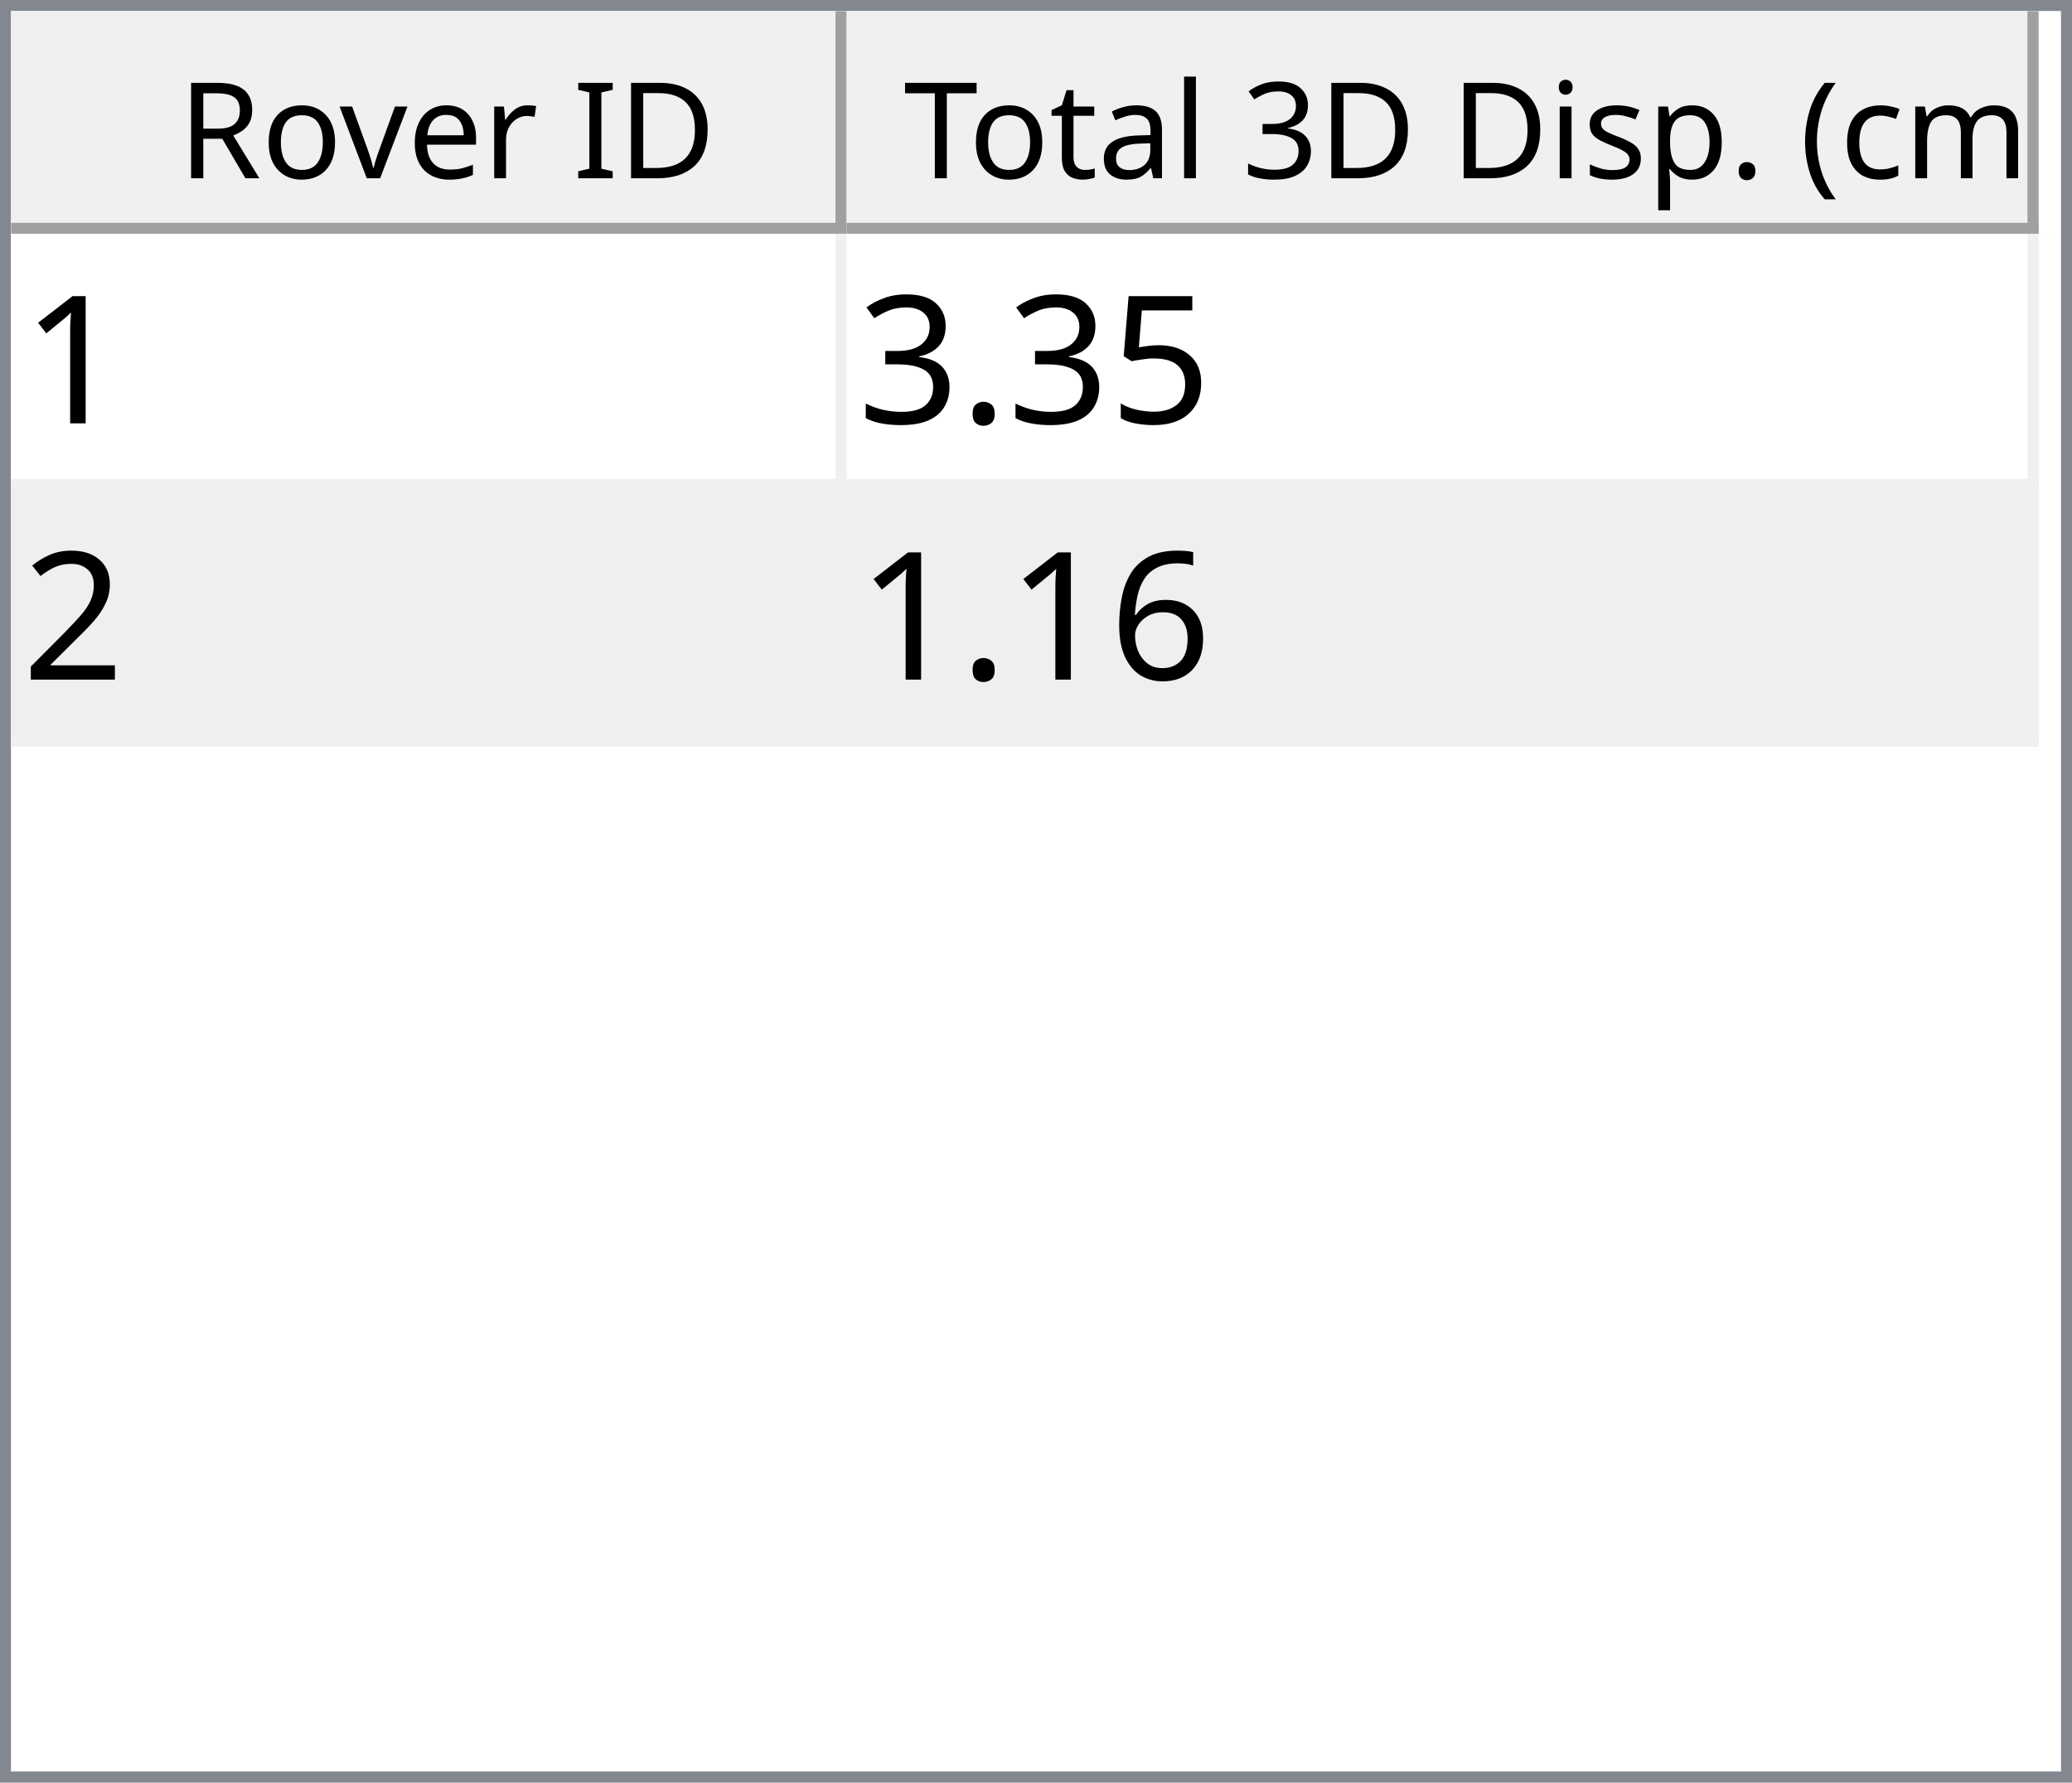
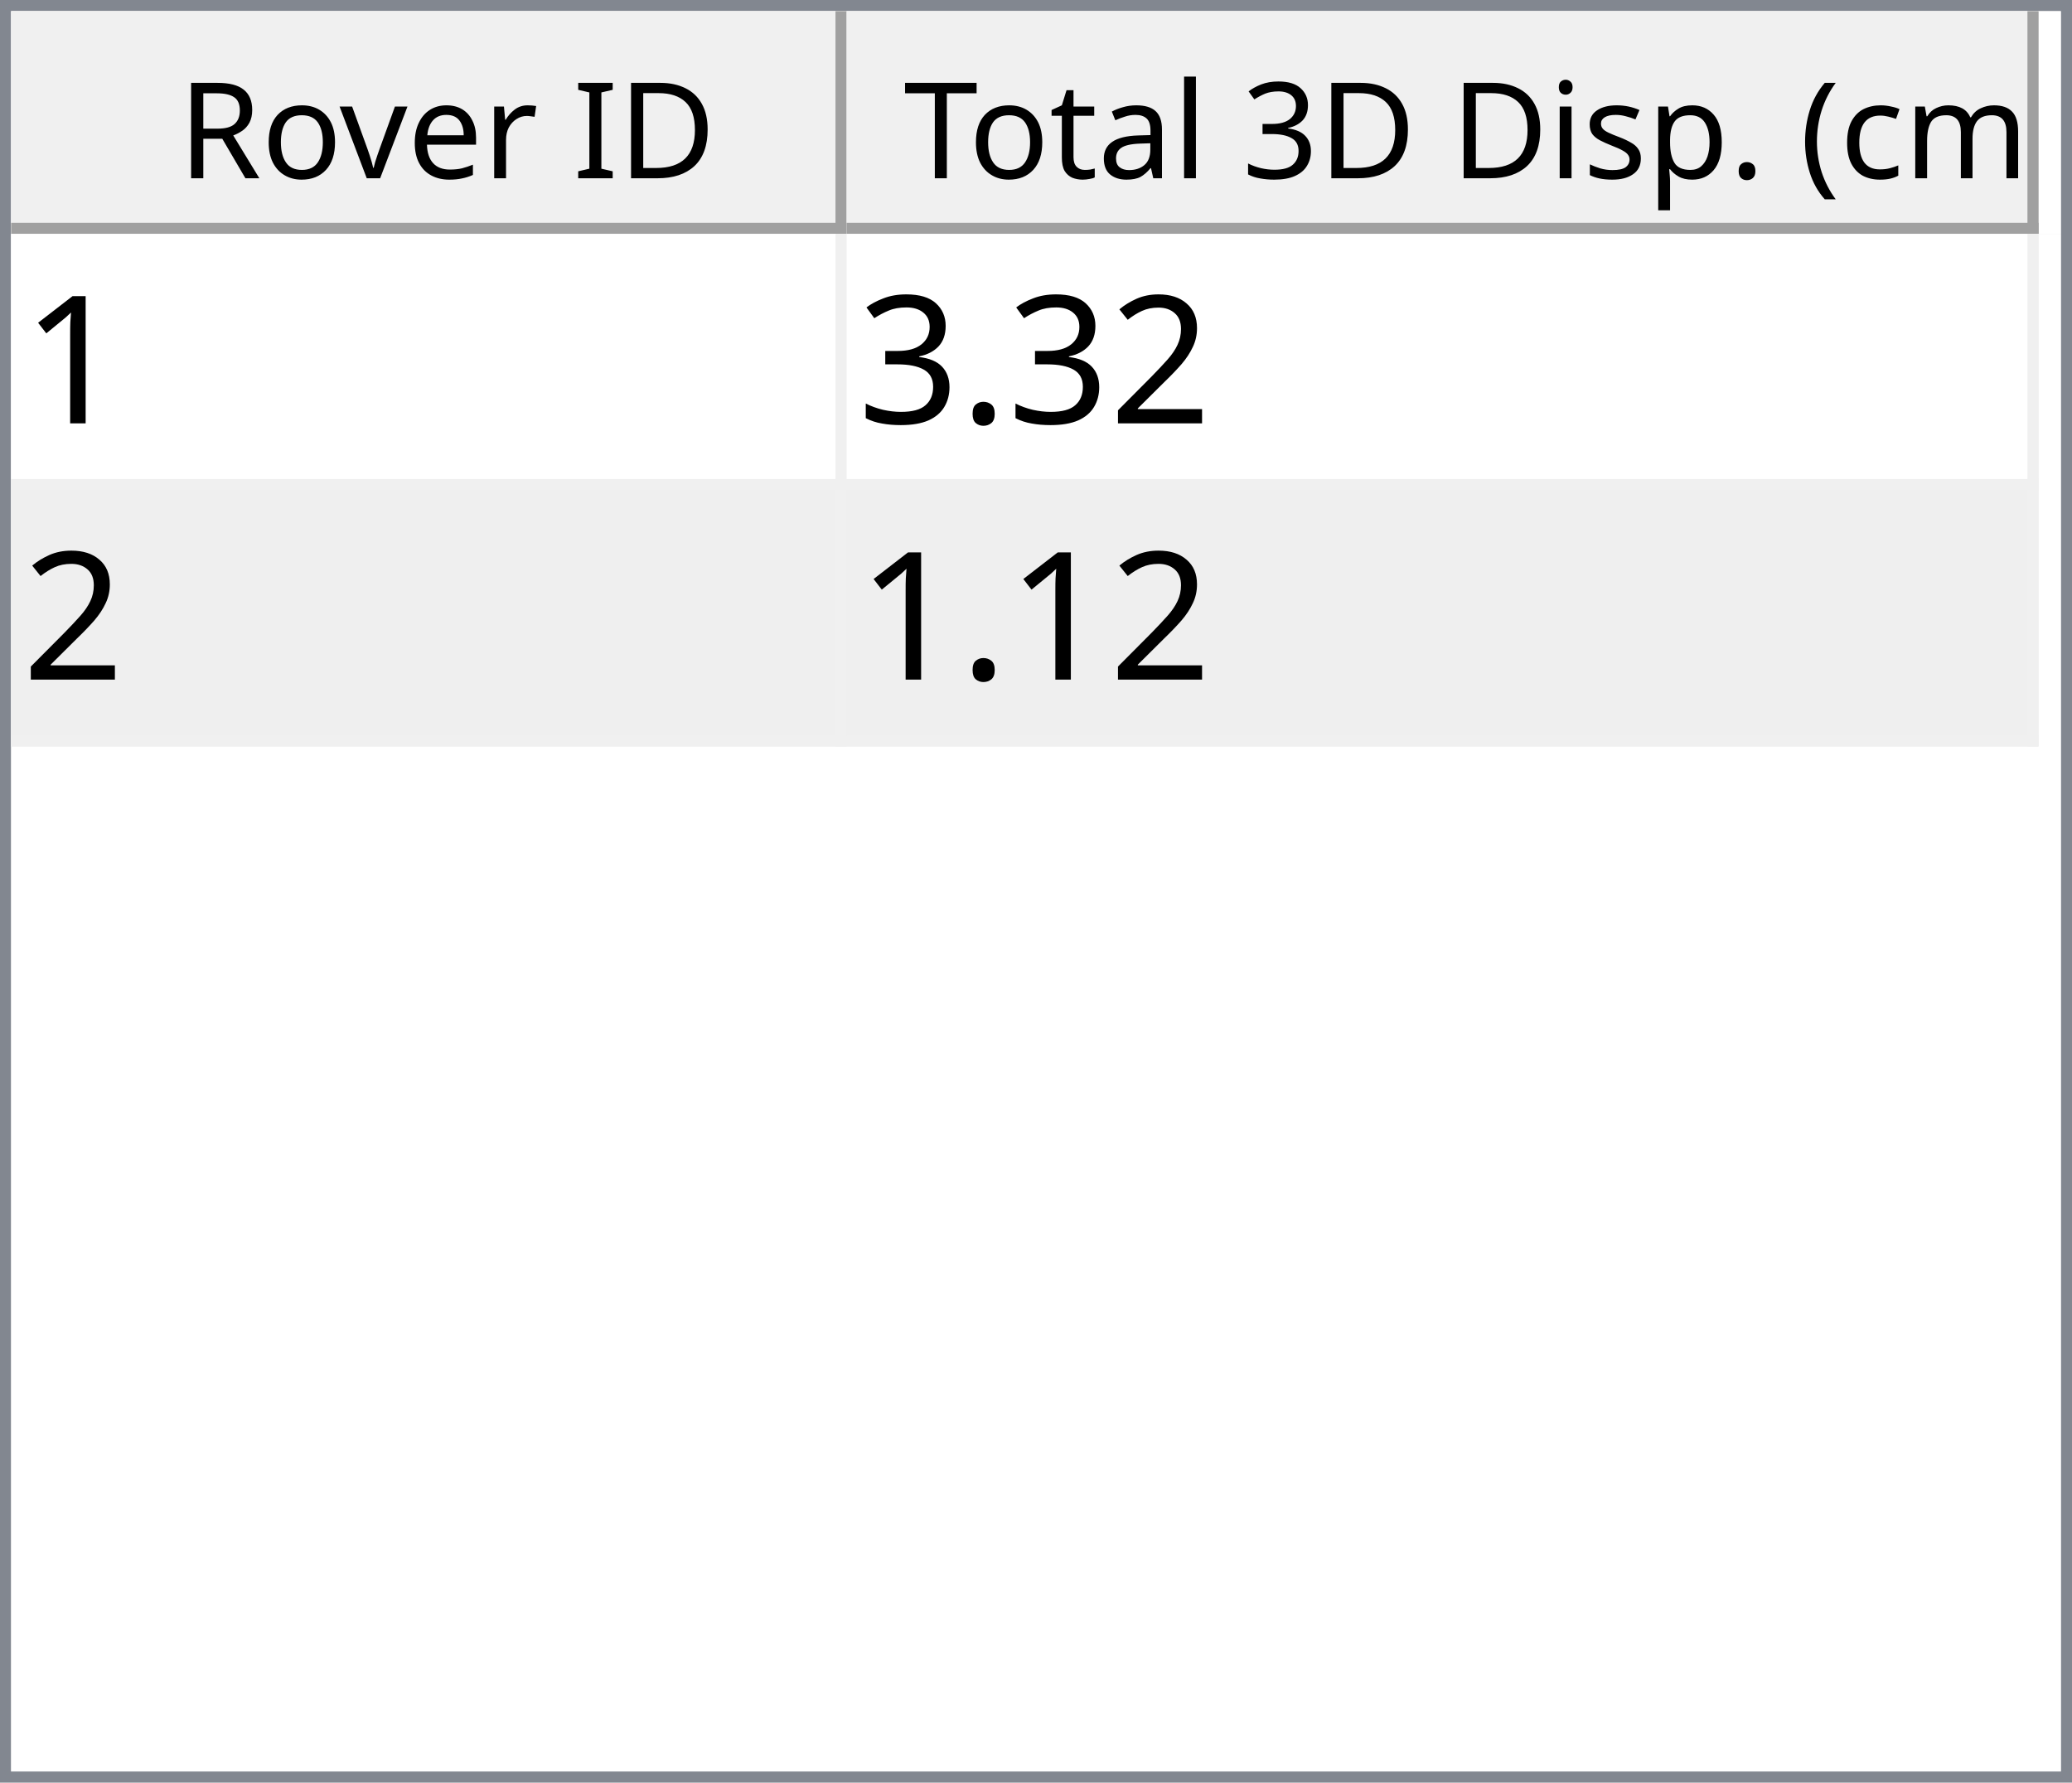
<svg xmlns="http://www.w3.org/2000/svg" style="fill-opacity:1; color-rendering:auto; color-interpolation:auto; text-rendering:auto; stroke:black; stroke-linecap:square; stroke-miterlimit:10; shape-rendering:auto; stroke-opacity:1; fill:black; stroke-dasharray:none; font-weight:normal; stroke-width:1; font-family:'Dialog'; font-style:normal; stroke-linejoin:miter; font-size:12px; stroke-dashoffset:0; image-rendering:auto;" width="186" height="160">
  <defs id="genericDefs" />
  <g>
    <defs id="defs1">
      <clipPath clipPathUnits="userSpaceOnUse" id="clipPath1">
        <path d="M0 0 L186 0 L186 160 L0 160 L0 0 Z" />
      </clipPath>
      <clipPath clipPathUnits="userSpaceOnUse" id="clipPath2">
        <path d="M0 0 L0 160 L186 160 L186 0 Z" />
      </clipPath>
      <clipPath clipPathUnits="userSpaceOnUse" id="clipPath3">
        <path d="M0 0 L0 20 L184 20 L184 0 Z" />
      </clipPath>
      <clipPath clipPathUnits="userSpaceOnUse" id="clipPath4">
        <path d="M0 0 L0 20 L75 20 L75 0 Z" />
      </clipPath>
      <clipPath clipPathUnits="userSpaceOnUse" id="clipPath5">
        <path d="M1 1 L1 19 L74 19 L74 1 Z" />
      </clipPath>
      <clipPath clipPathUnits="userSpaceOnUse" id="clipPath6">
        <path d="M0 0 L0 18 L73 18 L73 0 Z" />
      </clipPath>
      <clipPath clipPathUnits="userSpaceOnUse" id="clipPath7">
        <path d="M-0.5 -0.5 L-0.5 19.5 L74.5 19.5 L74.5 -0.5 Z" />
      </clipPath>
      <clipPath clipPathUnits="userSpaceOnUse" id="clipPath8">
        <path d="M0 0 L0 20 L107 20 L107 0 Z" />
      </clipPath>
      <clipPath clipPathUnits="userSpaceOnUse" id="clipPath9">
        <path d="M1 1 L1 19 L106 19 L106 1 Z" />
      </clipPath>
      <clipPath clipPathUnits="userSpaceOnUse" id="clipPath10">
        <path d="M0 0 L0 18 L105 18 L105 0 Z" />
      </clipPath>
      <clipPath clipPathUnits="userSpaceOnUse" id="clipPath11">
        <path d="M-0.5 -0.5 L-0.5 19.5 L106.5 19.5 L106.5 -0.5 Z" />
      </clipPath>
      <clipPath clipPathUnits="userSpaceOnUse" id="clipPath12">
        <path d="M0 0 L0 138 L184 138 L184 0 Z" />
      </clipPath>
      <clipPath clipPathUnits="userSpaceOnUse" id="clipPath13">
        <path d="M0 0 L0 46 L182 46 L182 0 Z" />
      </clipPath>
      <clipPath clipPathUnits="userSpaceOnUse" id="clipPath14">
        <path d="M-0.5 -0.5 L-0.5 45.5 L181.5 45.5 L181.5 -0.5 Z" />
      </clipPath>
      <clipPath clipPathUnits="userSpaceOnUse" id="clipPath15">
        <path d="M0 0 L0 22 L74 22 L74 0 Z" />
      </clipPath>
      <clipPath clipPathUnits="userSpaceOnUse" id="clipPath16">
        <path d="M0 0 L0 22 L106 22 L106 0 Z" />
      </clipPath>
      <font horiz-adv-x="64.551" id="font1">
        <font-face ascent="107.91" descent="25.098" units-per-em="100" style="font-style:normal; font-family:Segoe UI; font-weight:normal;" />
        <missing-glyph horiz-adv-x="64.551" d="M8.109 0 L8.109 68.266 L56.453 68.266 L56.453 0 L8.109 0 ZM15.328 7.234 L49.219 7.234 L49.219 61.031 L15.328 61.031 L15.328 7.234 Z" />
        <glyph unicode="D" horiz-adv-x="70.117" d="M9.188 0 L9.188 70.016 L28.516 70.016 Q65.531 70.016 65.531 35.891 Q65.531 19.672 55.25 9.836 Q44.969 0 27.734 0 L9.188 0 ZM17.391 62.594 L17.391 7.422 L27.828 7.422 Q41.609 7.422 49.273 14.797 Q56.938 22.172 56.938 35.688 Q56.938 62.594 28.328 62.594 L17.391 62.594 Z" />
        <glyph unicode="I" horiz-adv-x="26.611" d="M17.391 0 L9.188 0 L9.188 70.016 L17.391 70.016 L17.391 0 Z" />
        <glyph unicode=" " horiz-adv-x="27.393" d="" />
        <glyph unicode="r" horiz-adv-x="34.766" d="M34.188 41.891 Q32.078 43.5 28.125 43.5 Q23 43.5 19.555 38.672 Q16.109 33.844 16.109 25.484 L16.109 0 L8.109 0 L8.109 50 L16.109 50 L16.109 39.703 L16.312 39.703 Q18.016 44.969 21.531 47.922 Q25.047 50.875 29.391 50.875 Q32.516 50.875 34.188 50.203 L34.188 41.891 Z" />
        <glyph unicode="e" horiz-adv-x="52.295" d="M48.297 23 L12.984 23 Q13.188 14.656 17.484 10.109 Q21.781 5.562 29.297 5.562 Q37.75 5.562 44.828 11.141 L44.828 3.609 Q38.234 -1.172 27.391 -1.172 Q16.797 -1.172 10.742 5.641 Q4.688 12.453 4.688 24.812 Q4.688 36.469 11.305 43.82 Q17.922 51.172 27.734 51.172 Q37.547 51.172 42.922 44.828 Q48.297 38.484 48.297 27.203 L48.297 23 ZM40.094 29.781 Q40.047 36.719 36.75 40.578 Q33.453 44.438 27.594 44.438 Q21.922 44.438 17.969 40.383 Q14.016 36.328 13.094 29.781 L40.094 29.781 Z" />
        <glyph unicode="v" horiz-adv-x="47.9" d="M47.406 50 L27.484 0 L19.625 0 L0.688 50 L9.469 50 L22.172 13.672 Q23.578 9.672 23.922 6.688 L24.125 6.688 Q24.609 10.453 25.688 13.484 L38.969 50 L47.406 50 Z" />
        <glyph unicode="o" horiz-adv-x="58.594" d="M29 -1.172 Q17.922 -1.172 11.305 5.836 Q4.688 12.844 4.688 24.422 Q4.688 37.016 11.57 44.094 Q18.453 51.172 30.172 51.172 Q41.359 51.172 47.633 44.289 Q53.906 37.406 53.906 25.203 Q53.906 13.234 47.141 6.031 Q40.375 -1.172 29 -1.172 ZM29.594 44.438 Q21.875 44.438 17.383 39.188 Q12.891 33.938 12.891 24.703 Q12.891 15.828 17.43 10.695 Q21.969 5.562 29.594 5.562 Q37.359 5.562 41.531 10.594 Q45.703 15.625 45.703 24.906 Q45.703 34.281 41.531 39.359 Q37.359 44.438 29.594 44.438 Z" />
        <glyph unicode="R" horiz-adv-x="59.814" d="M59.375 0 L49.609 0 L37.891 19.625 Q36.281 22.359 34.766 24.289 Q33.25 26.219 31.664 27.438 Q30.078 28.656 28.25 29.219 Q26.422 29.781 24.125 29.781 L17.391 29.781 L17.391 0 L9.188 0 L9.188 70.016 L30.078 70.016 Q34.672 70.016 38.555 68.867 Q42.438 67.719 45.289 65.375 Q48.141 63.031 49.758 59.547 Q51.375 56.062 51.375 51.375 Q51.375 47.703 50.273 44.656 Q49.172 41.609 47.148 39.211 Q45.125 36.812 42.266 35.133 Q39.406 33.453 35.844 32.516 L35.844 32.328 Q37.594 31.547 38.891 30.547 Q40.188 29.547 41.359 28.18 Q42.531 26.812 43.68 25.078 Q44.828 23.344 46.234 21.047 L59.375 0 ZM17.391 62.594 L17.391 37.203 L28.516 37.203 Q31.594 37.203 34.203 38.133 Q36.812 39.062 38.719 40.797 Q40.625 42.531 41.703 45.047 Q42.781 47.562 42.781 50.688 Q42.781 56.297 39.141 59.445 Q35.5 62.594 28.609 62.594 L17.391 62.594 Z" />
        <glyph unicode=")" horiz-adv-x="30.176" d="M8.297 -15.922 L1.172 -15.922 Q16.406 2.344 16.406 26.812 Q16.406 51.469 1.078 70.016 L8.297 70.016 Q23.531 52.156 23.531 26.703 Q23.531 1.375 8.297 -15.922 Z" />
        <glyph unicode="m" horiz-adv-x="86.133" d="M79.109 0 L71.094 0 L71.094 28.719 Q71.094 37.016 68.531 40.727 Q65.969 44.438 59.906 44.438 Q54.781 44.438 51.195 39.75 Q47.609 35.062 47.609 28.516 L47.609 0 L39.594 0 L39.594 29.688 Q39.594 44.438 28.219 44.438 Q22.953 44.438 19.531 40.016 Q16.109 35.594 16.109 28.516 L16.109 0 L8.109 0 L8.109 50 L16.109 50 L16.109 42.094 L16.312 42.094 Q21.625 51.172 31.844 51.172 Q36.969 51.172 40.773 48.312 Q44.578 45.453 46 40.828 Q51.562 51.172 62.594 51.172 Q79.109 51.172 79.109 30.812 L79.109 0 Z" />
        <glyph unicode="c" horiz-adv-x="46.191" d="M42.188 2.297 Q36.422 -1.172 28.516 -1.172 Q17.828 -1.172 11.258 5.789 Q4.688 12.75 4.688 23.828 Q4.688 36.188 11.766 43.68 Q18.844 51.172 30.672 51.172 Q37.25 51.172 42.281 48.734 L42.281 40.531 Q36.719 44.438 30.375 44.438 Q22.703 44.438 17.797 38.945 Q12.891 33.453 12.891 24.516 Q12.891 15.719 17.508 10.641 Q22.125 5.562 29.891 5.562 Q36.422 5.562 42.188 9.906 L42.188 2.297 Z" />
        <glyph unicode="(" horiz-adv-x="30.176" d="M29.109 -15.922 L21.969 -15.922 Q6.844 1.375 6.844 26.703 Q6.844 52.156 21.969 70.016 L29.203 70.016 Q13.875 51.469 13.875 26.812 Q13.875 2.344 29.109 -15.922 Z" />
        <glyph unicode="." horiz-adv-x="21.68" d="M10.891 -1.078 Q8.641 -1.078 7.055 0.539 Q5.469 2.156 5.469 4.391 Q5.469 6.641 7.055 8.273 Q8.641 9.906 10.891 9.906 Q13.188 9.906 14.797 8.273 Q16.406 6.641 16.406 4.391 Q16.406 2.156 14.797 0.539 Q13.188 -1.078 10.891 -1.078 Z" />
        <glyph unicode="p" horiz-adv-x="58.789" d="M16.312 7.234 L16.109 7.234 L16.109 -23 L8.109 -23 L8.109 50 L16.109 50 L16.109 41.219 L16.312 41.219 Q22.219 51.172 33.594 51.172 Q43.266 51.172 48.688 44.461 Q54.109 37.75 54.109 26.469 Q54.109 13.922 48 6.375 Q41.891 -1.172 31.297 -1.172 Q21.578 -1.172 16.312 7.234 ZM16.109 27.391 L16.109 20.406 Q16.109 14.203 20.141 9.883 Q24.172 5.562 30.375 5.562 Q37.641 5.562 41.773 11.133 Q45.906 16.703 45.906 26.609 Q45.906 34.969 42.047 39.703 Q38.188 44.438 31.594 44.438 Q24.609 44.438 20.359 39.578 Q16.109 34.719 16.109 27.391 Z" />
        <glyph unicode="s" horiz-adv-x="42.432" d="M5.078 1.812 L5.078 10.406 Q11.625 5.562 19.484 5.562 Q30.031 5.562 30.031 12.594 Q30.031 14.594 29.125 15.992 Q28.219 17.391 26.68 18.461 Q25.141 19.531 23.07 20.383 Q21 21.234 18.609 22.172 Q15.281 23.484 12.766 24.828 Q10.25 26.172 8.57 27.859 Q6.891 29.547 6.031 31.695 Q5.172 33.844 5.172 36.719 Q5.172 40.234 6.789 42.945 Q8.406 45.656 11.086 47.484 Q13.766 49.312 17.211 50.242 Q20.656 51.172 24.312 51.172 Q30.812 51.172 35.938 48.922 L35.938 40.828 Q30.422 44.438 23.25 44.438 Q21 44.438 19.195 43.922 Q17.391 43.406 16.094 42.477 Q14.797 41.547 14.086 40.258 Q13.375 38.969 13.375 37.406 Q13.375 35.453 14.086 34.133 Q14.797 32.812 16.164 31.789 Q17.531 30.766 19.484 29.938 Q21.438 29.109 23.922 28.125 Q27.25 26.859 29.883 25.516 Q32.516 24.172 34.375 22.484 Q36.234 20.797 37.234 18.602 Q38.234 16.406 38.234 13.375 Q38.234 9.672 36.602 6.938 Q34.969 4.203 32.234 2.398 Q29.5 0.594 25.93 -0.289 Q22.359 -1.172 18.453 -1.172 Q10.75 -1.172 5.078 1.812 Z" />
        <glyph unicode="i" horiz-adv-x="24.219" d="M12.203 62.703 Q10.062 62.703 8.547 64.164 Q7.031 65.625 7.031 67.875 Q7.031 70.125 8.547 71.609 Q10.062 73.094 12.203 73.094 Q14.406 73.094 15.945 71.609 Q17.484 70.125 17.484 67.875 Q17.484 65.719 15.945 64.211 Q14.406 62.703 12.203 62.703 ZM16.109 0 L8.109 0 L8.109 50 L16.109 50 L16.109 0 Z" />
        <glyph unicode="3" horiz-adv-x="53.906" d="M46.531 19.828 Q46.531 15.094 44.75 11.211 Q42.969 7.328 39.719 4.57 Q36.469 1.812 31.93 0.297 Q27.391 -1.219 21.922 -1.219 Q11.922 -1.219 6 2.594 L6 11.188 Q13.094 5.609 22.219 5.609 Q25.875 5.609 28.828 6.539 Q31.781 7.469 33.906 9.227 Q36.031 10.984 37.18 13.477 Q38.328 15.969 38.328 19.094 Q38.328 32.812 18.797 32.812 L12.984 32.812 L12.984 39.594 L18.5 39.594 Q35.797 39.594 35.797 52.484 Q35.797 64.406 22.609 64.406 Q15.188 64.406 8.688 59.422 L8.688 67.188 Q15.375 71.188 24.609 71.188 Q29 71.188 32.57 69.969 Q36.141 68.75 38.68 66.555 Q41.219 64.359 42.609 61.281 Q44 58.203 44 54.5 Q44 40.672 30.031 36.719 L30.031 36.531 Q33.594 36.141 36.625 34.797 Q39.656 33.453 41.852 31.305 Q44.047 29.156 45.289 26.25 Q46.531 23.344 46.531 19.828 Z" />
        <glyph unicode="l" horiz-adv-x="24.219" d="M16.109 0 L8.109 0 L8.109 74.031 L16.109 74.031 L16.109 0 Z" />
        <glyph unicode="a" horiz-adv-x="50.879" d="M43.891 0 L35.891 0 L35.891 7.812 L35.688 7.812 Q30.469 -1.172 20.312 -1.172 Q12.844 -1.172 8.617 2.781 Q4.391 6.734 4.391 13.281 Q4.391 27.297 20.906 29.594 L35.891 31.688 Q35.891 44.438 25.594 44.438 Q16.547 44.438 9.281 38.281 L9.281 46.484 Q16.656 51.172 26.266 51.172 Q43.891 51.172 43.891 32.516 L43.891 0 ZM35.891 25.297 L23.828 23.641 Q18.266 22.859 15.43 20.875 Q12.594 18.891 12.594 13.875 Q12.594 10.203 15.211 7.883 Q17.828 5.562 22.172 5.562 Q28.125 5.562 32.008 9.742 Q35.891 13.922 35.891 20.312 L35.891 25.297 Z" />
        <glyph unicode="t" horiz-adv-x="33.887" d="M31.297 0.484 Q28.469 -1.078 23.828 -1.078 Q10.688 -1.078 10.688 13.578 L10.688 43.172 L2.094 43.172 L2.094 50 L10.688 50 L10.688 62.203 L18.703 64.797 L18.703 50 L31.297 50 L31.297 43.172 L18.703 43.172 L18.703 14.984 Q18.703 9.969 20.414 7.82 Q22.125 5.672 26.078 5.672 Q29.109 5.672 31.297 7.328 L31.297 0.484 Z" />
        <glyph unicode="T" horiz-adv-x="52.393" d="M50.594 62.594 L30.375 62.594 L30.375 0 L22.172 0 L22.172 62.594 L2 62.594 L2 70.016 L50.594 70.016 L50.594 62.594 Z" />
      </font>
      <font horiz-adv-x="75.0" id="font2">
        <font-face ascent="100.537" descent="21.973" units-per-em="100" style="font-style:normal; font-family:sans-serif; font-weight:normal;" />
        <missing-glyph horiz-adv-x="75.0" d="M12.5 0 L12.5 62.5 L62.5 62.5 L62.5 0 L12.5 0 ZM14.062 1.562 L60.938 1.562 L60.938 60.938 L14.062 60.938 L14.062 1.562 Z" />
        <glyph unicode="1" horiz-adv-x="55.615" d="M37.25 0 L28.469 0 L28.469 56 Q25.297 52.984 20.141 49.953 Q14.984 46.922 10.891 45.406 L10.891 53.906 Q18.266 57.375 23.781 62.305 Q29.297 67.234 31.594 71.875 L37.25 71.875 L37.25 0 Z" />
-         <glyph unicode="5" horiz-adv-x="55.615" d="M4.156 18.75 L13.375 19.531 Q14.406 12.797 18.141 9.398 Q21.875 6 27.156 6 Q33.5 6 37.891 10.789 Q42.281 15.578 42.281 23.484 Q42.281 31 38.062 35.352 Q33.844 39.703 27 39.703 Q22.75 39.703 19.336 37.773 Q15.922 35.844 13.969 32.766 L5.719 33.844 L12.641 70.609 L48.25 70.609 L48.25 62.203 L19.672 62.203 L15.828 42.969 Q22.266 47.469 29.344 47.469 Q38.719 47.469 45.164 40.969 Q51.609 34.469 51.609 24.266 Q51.609 14.547 45.953 7.469 Q39.062 -1.219 27.156 -1.219 Q17.391 -1.219 11.211 4.25 Q5.031 9.719 4.156 18.75 Z" />
+         <glyph unicode="2" horiz-adv-x="55.615" d="M50.344 8.453 L50.344 0 L3.031 0 Q2.938 3.172 4.047 6.109 Q5.859 10.938 9.836 15.625 Q13.812 20.312 21.344 26.469 Q33.016 36.031 37.117 41.625 Q41.219 47.219 41.219 52.203 Q41.219 57.422 37.477 61.008 Q33.734 64.594 27.734 64.594 Q21.391 64.594 17.578 60.789 Q13.766 56.984 13.719 50.25 L4.688 51.172 Q5.609 61.281 11.664 66.578 Q17.719 71.875 27.938 71.875 Q38.234 71.875 44.242 66.164 Q50.25 60.453 50.25 52 Q50.25 47.703 48.492 43.555 Q46.734 39.406 42.656 34.812 Q38.578 30.219 29.109 22.219 Q21.188 15.578 18.945 13.211 Q16.703 10.844 15.234 8.453 L50.344 8.453 Z" />
        <glyph unicode="." horiz-adv-x="27.783" d="M9.078 0 L9.078 10.016 L19.094 10.016 L19.094 0 L9.078 0 Z" />
        <glyph unicode="3" horiz-adv-x="55.615" d="M4.203 18.891 L12.984 20.062 Q14.5 12.594 18.141 9.297 Q21.781 6 27 6 Q33.203 6 37.477 10.297 Q41.75 14.594 41.75 20.953 Q41.75 27 37.797 30.93 Q33.844 34.859 27.734 34.859 Q25.25 34.859 21.531 33.891 L22.516 41.609 Q23.391 41.5 23.922 41.5 Q29.547 41.5 34.039 44.43 Q38.531 47.359 38.531 53.469 Q38.531 58.297 35.258 61.477 Q31.984 64.656 26.812 64.656 Q21.688 64.656 18.266 61.43 Q14.844 58.203 13.875 51.766 L5.078 53.328 Q6.688 62.156 12.398 67.016 Q18.109 71.875 26.609 71.875 Q32.469 71.875 37.398 69.359 Q42.328 66.844 44.945 62.5 Q47.562 58.156 47.562 53.266 Q47.562 48.641 45.07 44.828 Q42.578 41.016 37.703 38.766 Q44.047 37.312 47.562 32.695 Q51.078 28.078 51.078 21.141 Q51.078 11.766 44.242 5.25 Q37.406 -1.266 26.953 -1.266 Q17.531 -1.266 11.305 4.352 Q5.078 9.969 4.203 18.891 Z" />
-         <glyph unicode="2" horiz-adv-x="55.615" d="M50.344 8.453 L50.344 0 L3.031 0 Q2.938 3.172 4.047 6.109 Q5.859 10.938 9.836 15.625 Q13.812 20.312 21.344 26.469 Q33.016 36.031 37.117 41.625 Q41.219 47.219 41.219 52.203 Q41.219 57.422 37.477 61.008 Q33.734 64.594 27.734 64.594 Q21.391 64.594 17.578 60.789 Q13.766 56.984 13.719 50.25 L4.688 51.172 Q5.609 61.281 11.664 66.578 Q17.719 71.875 27.938 71.875 Q38.234 71.875 44.242 66.164 Q50.25 60.453 50.25 52 Q50.25 47.703 48.492 43.555 Q46.734 39.406 42.656 34.812 Q38.578 30.219 29.109 22.219 Q21.188 15.578 18.945 13.211 Q16.703 10.844 15.234 8.453 L50.344 8.453 Z" />
-         <glyph unicode="6" horiz-adv-x="55.615" d="M49.75 54.047 L41.016 53.375 Q39.844 58.547 37.703 60.891 Q34.125 64.656 28.906 64.656 Q24.703 64.656 21.531 62.312 Q17.391 59.281 14.992 53.469 Q12.594 47.656 12.5 36.922 Q15.672 41.75 20.266 44.094 Q24.859 46.438 29.891 46.438 Q38.672 46.438 44.852 39.969 Q51.031 33.5 51.031 23.25 Q51.031 16.5 48.125 10.719 Q45.219 4.938 40.141 1.859 Q35.062 -1.219 28.609 -1.219 Q17.625 -1.219 10.695 6.859 Q3.766 14.938 3.766 33.5 Q3.766 54.25 11.422 63.672 Q18.109 71.875 29.438 71.875 Q37.891 71.875 43.289 67.141 Q48.688 62.406 49.75 54.047 ZM13.875 23.188 Q13.875 18.656 15.797 14.508 Q17.719 10.359 21.188 8.18 Q24.656 6 28.469 6 Q34.031 6 38.039 10.492 Q42.047 14.984 42.047 22.703 Q42.047 30.125 38.086 34.398 Q34.125 38.672 28.125 38.672 Q22.172 38.672 18.023 34.398 Q13.875 30.125 13.875 23.188 Z" />
      </font>
    </defs>
    <g style="fill:white; stroke:white;">
      <rect x="0" y="0" width="186" style="clip-path:url(#clipPath1); stroke:none;" height="160" />
    </g>
    <g style="fill:white; text-rendering:optimizeSpeed; color-rendering:optimizeSpeed; image-rendering:optimizeSpeed; shape-rendering:crispEdges; stroke:white; color-interpolation:sRGB;">
      <rect x="0" width="186" height="160" y="0" style="stroke:none;" />
      <path style="stroke:none;" d="M0 160 L186 160 L186 0 L0 0 Z" />
    </g>
    <g style="fill:rgb(240,240,240); font-family:'Segoe UI'; stroke:rgb(240,240,240);">
      <rect x="0" y="0" width="186" style="clip-path:url(#clipPath2); stroke:none;" height="160" />
    </g>
    <g style="fill:rgb(130,135,144); font-family:'Segoe UI'; stroke:rgb(130,135,144);">
      <path d="M0 0 L186 0 L186 160 L0 160 L0 0 ZM1 1 L185 1 L185 159 L1 159 L1 1 Z" style="fill-rule:evenodd; clip-path:url(#clipPath2); stroke:none;" />
    </g>
    <g style="fill:white; font-family:'Segoe UI'; stroke:white;" transform="translate(1,1)">
      <rect x="0" y="0" width="184" style="clip-path:url(#clipPath3); stroke:none;" height="20" />
    </g>
    <g style="fill:rgb(240,240,240); font-family:'Segoe UI'; stroke:rgb(240,240,240);" transform="translate(1,1)">
      <rect x="0" y="0" width="75" style="clip-path:url(#clipPath4); stroke:none;" height="20" />
    </g>
    <g style="font-family:'Segoe UI';" transform="translate(2,2)">
      <text x="14" xml:space="preserve" y="14" style="clip-path:url(#clipPath6); stroke:none;">Rover ID</text>
    </g>
    <g style="fill:rgb(160,160,160); font-family:'Segoe UI'; stroke:rgb(160,160,160); stroke-linejoin:bevel;" transform="translate(1.5,1.5)">
      <line x1="74" x2="74" y1="0" style="fill:none; clip-path:url(#clipPath7);" y2="19" />
    </g>
    <g style="fill:rgb(160,160,160); font-family:'Segoe UI'; stroke:rgb(160,160,160); stroke-linejoin:bevel;" transform="matrix(1,0,0,1,1,1) translate(0.5,0.5)">
      <line x1="0" x2="74" y1="19" style="fill:none; clip-path:url(#clipPath7);" y2="19" />
    </g>
    <g style="fill:rgb(240,240,240); font-family:'Segoe UI'; stroke:rgb(240,240,240);" transform="translate(76,1)">
      <rect x="0" y="0" width="107" style="clip-path:url(#clipPath8); stroke:none;" height="20" />
    </g>
    <g style="font-family:'Segoe UI';" transform="translate(77,2)">
      <text x="1" xml:space="preserve" y="14" style="clip-path:url(#clipPath10); stroke:none;"> Total 3D Disp. (cm)</text>
    </g>
    <g style="fill:rgb(160,160,160); font-family:'Segoe UI'; stroke:rgb(160,160,160); stroke-linejoin:bevel;" transform="translate(76.5,1.5)">
      <line x1="106" x2="106" y1="0" style="fill:none; clip-path:url(#clipPath11);" y2="19" />
    </g>
    <g style="fill:rgb(160,160,160); font-family:'Segoe UI'; stroke:rgb(160,160,160); stroke-linejoin:bevel;" transform="matrix(1,0,0,1,76,1) translate(0.5,0.5)">
      <line x1="0" x2="106" y1="19" style="fill:none; clip-path:url(#clipPath11);" y2="19" />
    </g>
    <g style="fill:white; font-family:'Segoe UI'; stroke:white;" transform="translate(1,21)">
      <rect x="0" y="0" width="184" style="clip-path:url(#clipPath12); stroke:none;" height="138" />
    </g>
    <g style="fill:rgb(240,240,240); font-size:16px; font-family:sans-serif; stroke:rgb(240,240,240);" transform="translate(1,21)">
      <rect x="0" y="0" width="182" style="clip-path:url(#clipPath13); stroke:none;" height="46" />
      <line transform="translate(0.5,0.5)" x1="0" x2="181" y1="22" style="clip-path:url(#clipPath14); fill:none; stroke-linejoin:bevel;" y2="22" />
    </g>
    <g transform="matrix(1,0,0,1,1,21) translate(0.5,0.5)" style="fill:rgb(240,240,240); font-size:16px; font-family:sans-serif; stroke:rgb(240,240,240); stroke-linejoin:bevel;">
      <line x1="0" x2="181" y1="45" style="fill:none; clip-path:url(#clipPath14);" y2="45" />
    </g>
    <g transform="matrix(1,0,0,1,1,21) translate(0.5,0.5)" style="fill:rgb(240,240,240); font-size:16px; font-family:sans-serif; stroke:rgb(240,240,240); stroke-linejoin:bevel;">
      <line x1="74" x2="74" y1="0" style="fill:none; clip-path:url(#clipPath14);" y2="45" />
    </g>
    <g transform="matrix(1,0,0,1,1,21) translate(0.5,0.5)" style="fill:rgb(240,240,240); font-size:16px; font-family:sans-serif; stroke:rgb(240,240,240); stroke-linejoin:bevel;">
      <line x1="181" x2="181" y1="0" style="fill:none; clip-path:url(#clipPath14);" y2="45" />
    </g>
    <g style="fill:white; font-size:16px; font-family:sans-serif; stroke:white;" transform="matrix(1,0,0,1,1,21)">
      <rect x="0" y="0" width="74" style="clip-path:url(#clipPath15); stroke:none;" height="22" />
      <text x="1" y="17" style="fill:black; clip-path:url(#clipPath15); stroke:none;" xml:space="preserve">1</text>
    </g>
    <g style="fill:white; font-size:16px; font-family:sans-serif; stroke:white;" transform="matrix(1,0,0,1,1,21) translate(75,0)">
      <rect x="0" y="0" width="106" style="clip-path:url(#clipPath16); stroke:none;" height="22" />
-       <text x="1" y="17" style="fill:black; clip-path:url(#clipPath16); stroke:none;" xml:space="preserve">3.35</text>
+       <text x="1" y="17" style="fill:black; clip-path:url(#clipPath16); stroke:none;" xml:space="preserve">3.32</text>
    </g>
    <g style="fill:rgb(239,239,239); font-size:16px; font-family:sans-serif; stroke:rgb(239,239,239);" transform="matrix(1,0,0,1,1,21) translate(0,23)">
      <rect x="0" y="0" width="74" style="clip-path:url(#clipPath15); stroke:none;" height="22" />
      <text x="1" y="17" style="fill:black; clip-path:url(#clipPath15); stroke:none;" xml:space="preserve">2</text>
    </g>
    <g style="fill:rgb(239,239,239); font-size:16px; font-family:sans-serif; stroke:rgb(239,239,239);" transform="matrix(1,0,0,1,1,21) translate(75,23)">
      <rect x="0" y="0" width="106" style="clip-path:url(#clipPath16); stroke:none;" height="22" />
-       <text x="1" y="17" style="fill:black; clip-path:url(#clipPath16); stroke:none;" xml:space="preserve">1.16</text>
+       <text x="1" y="17" style="fill:black; clip-path:url(#clipPath16); stroke:none;" xml:space="preserve">1.12</text>
    </g>
  </g>
</svg>
